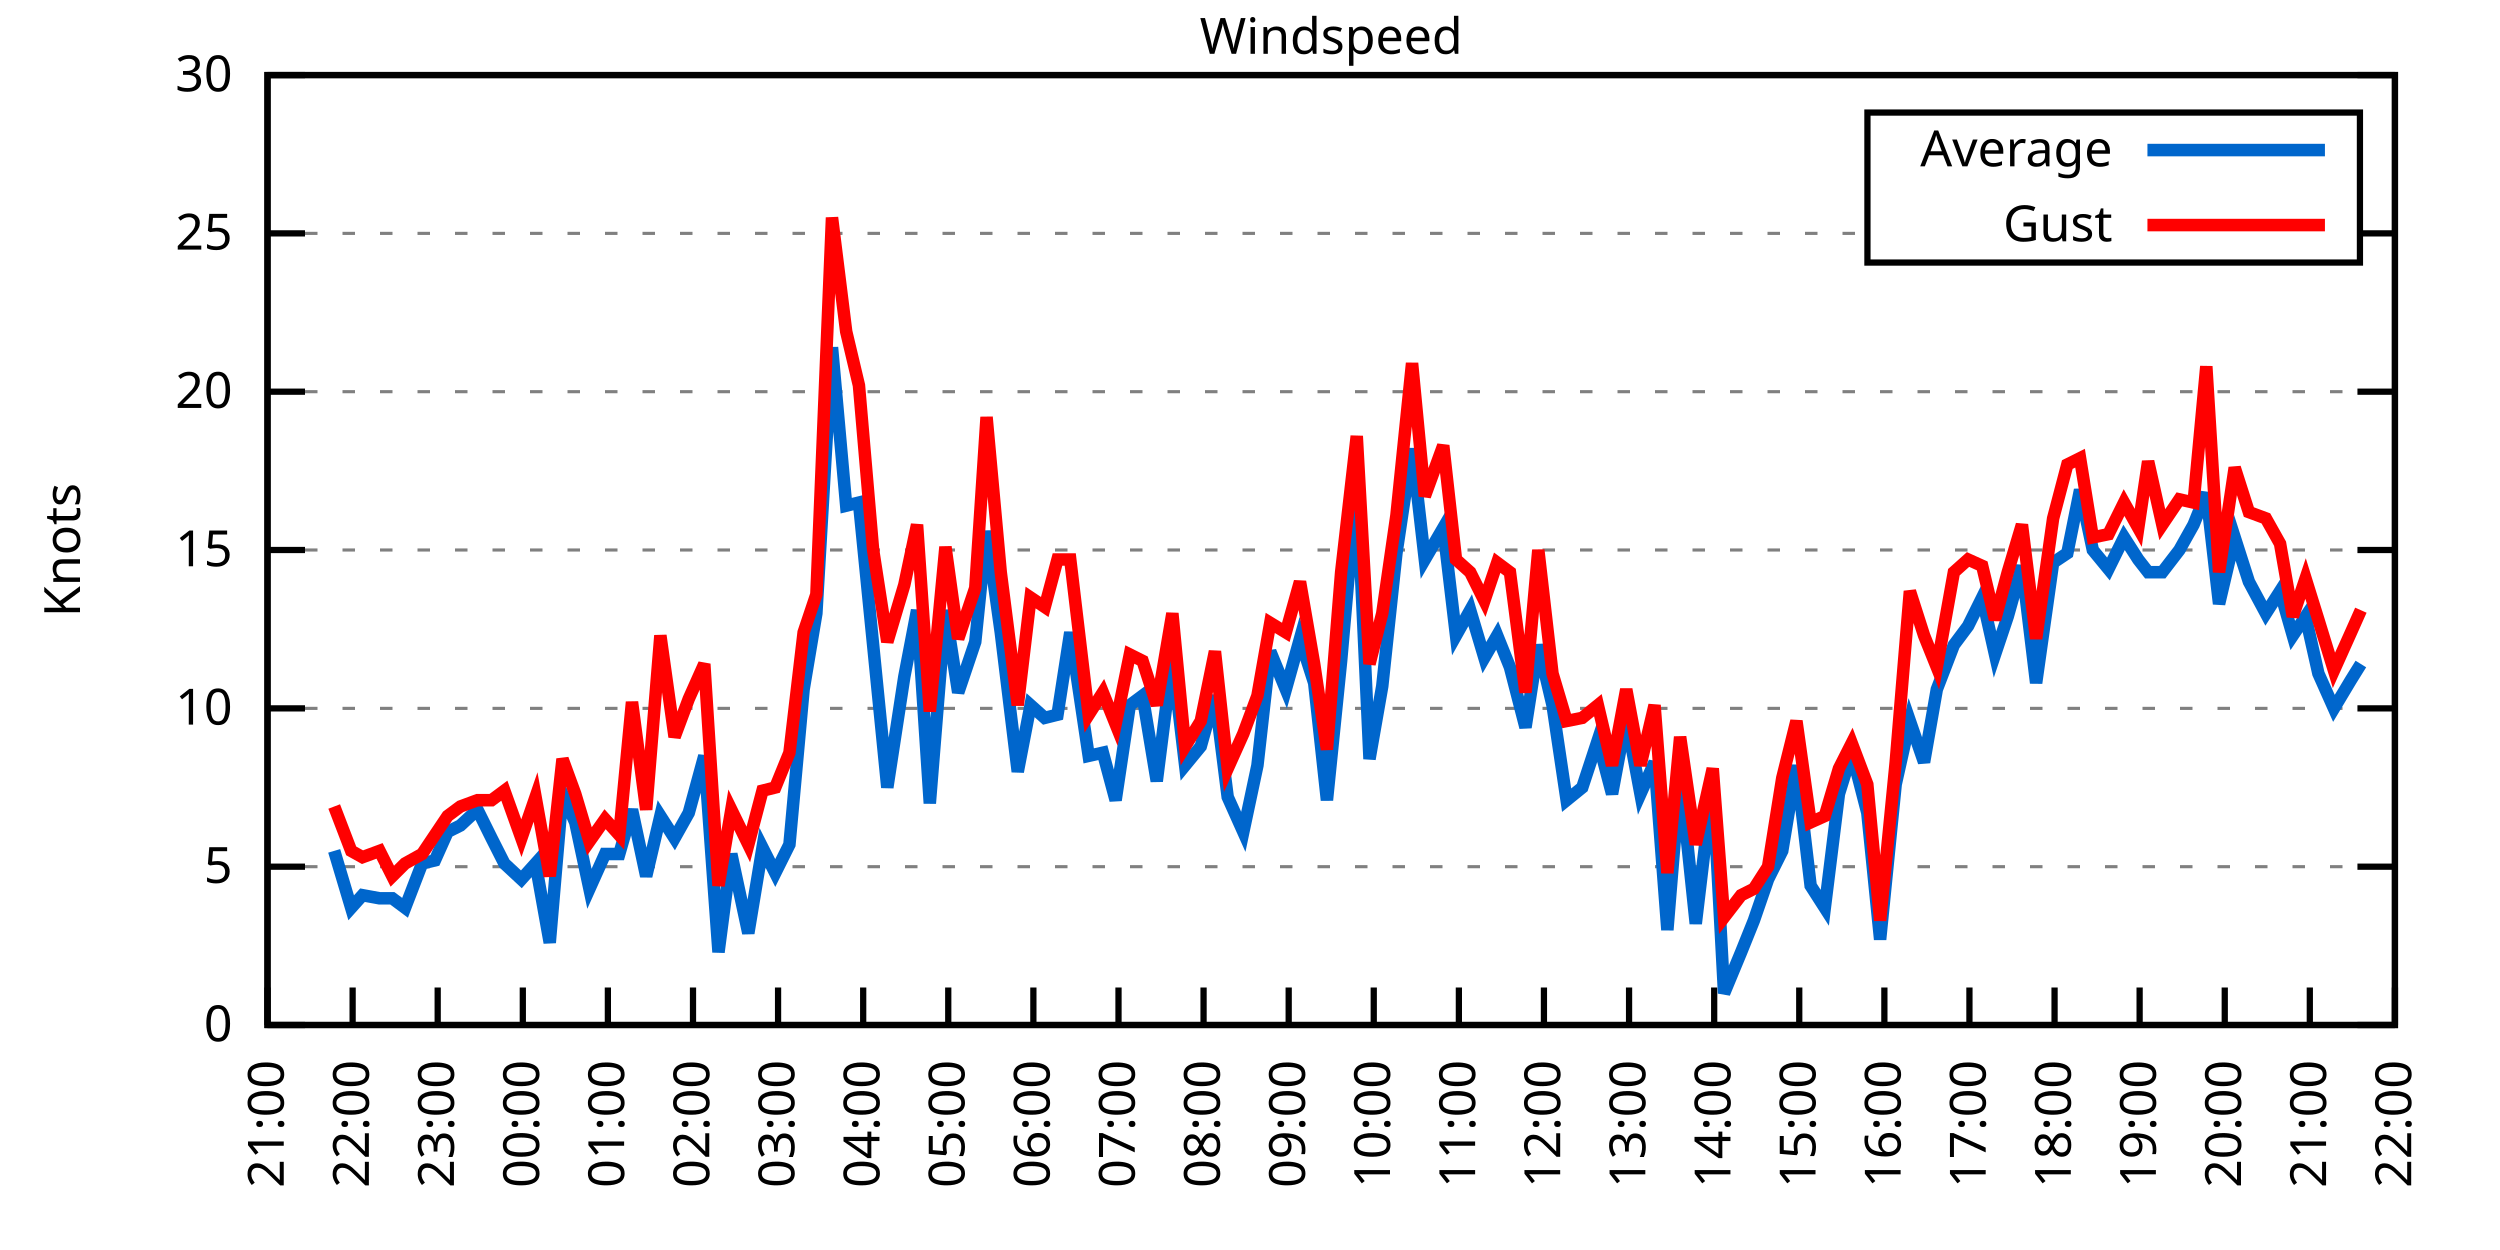
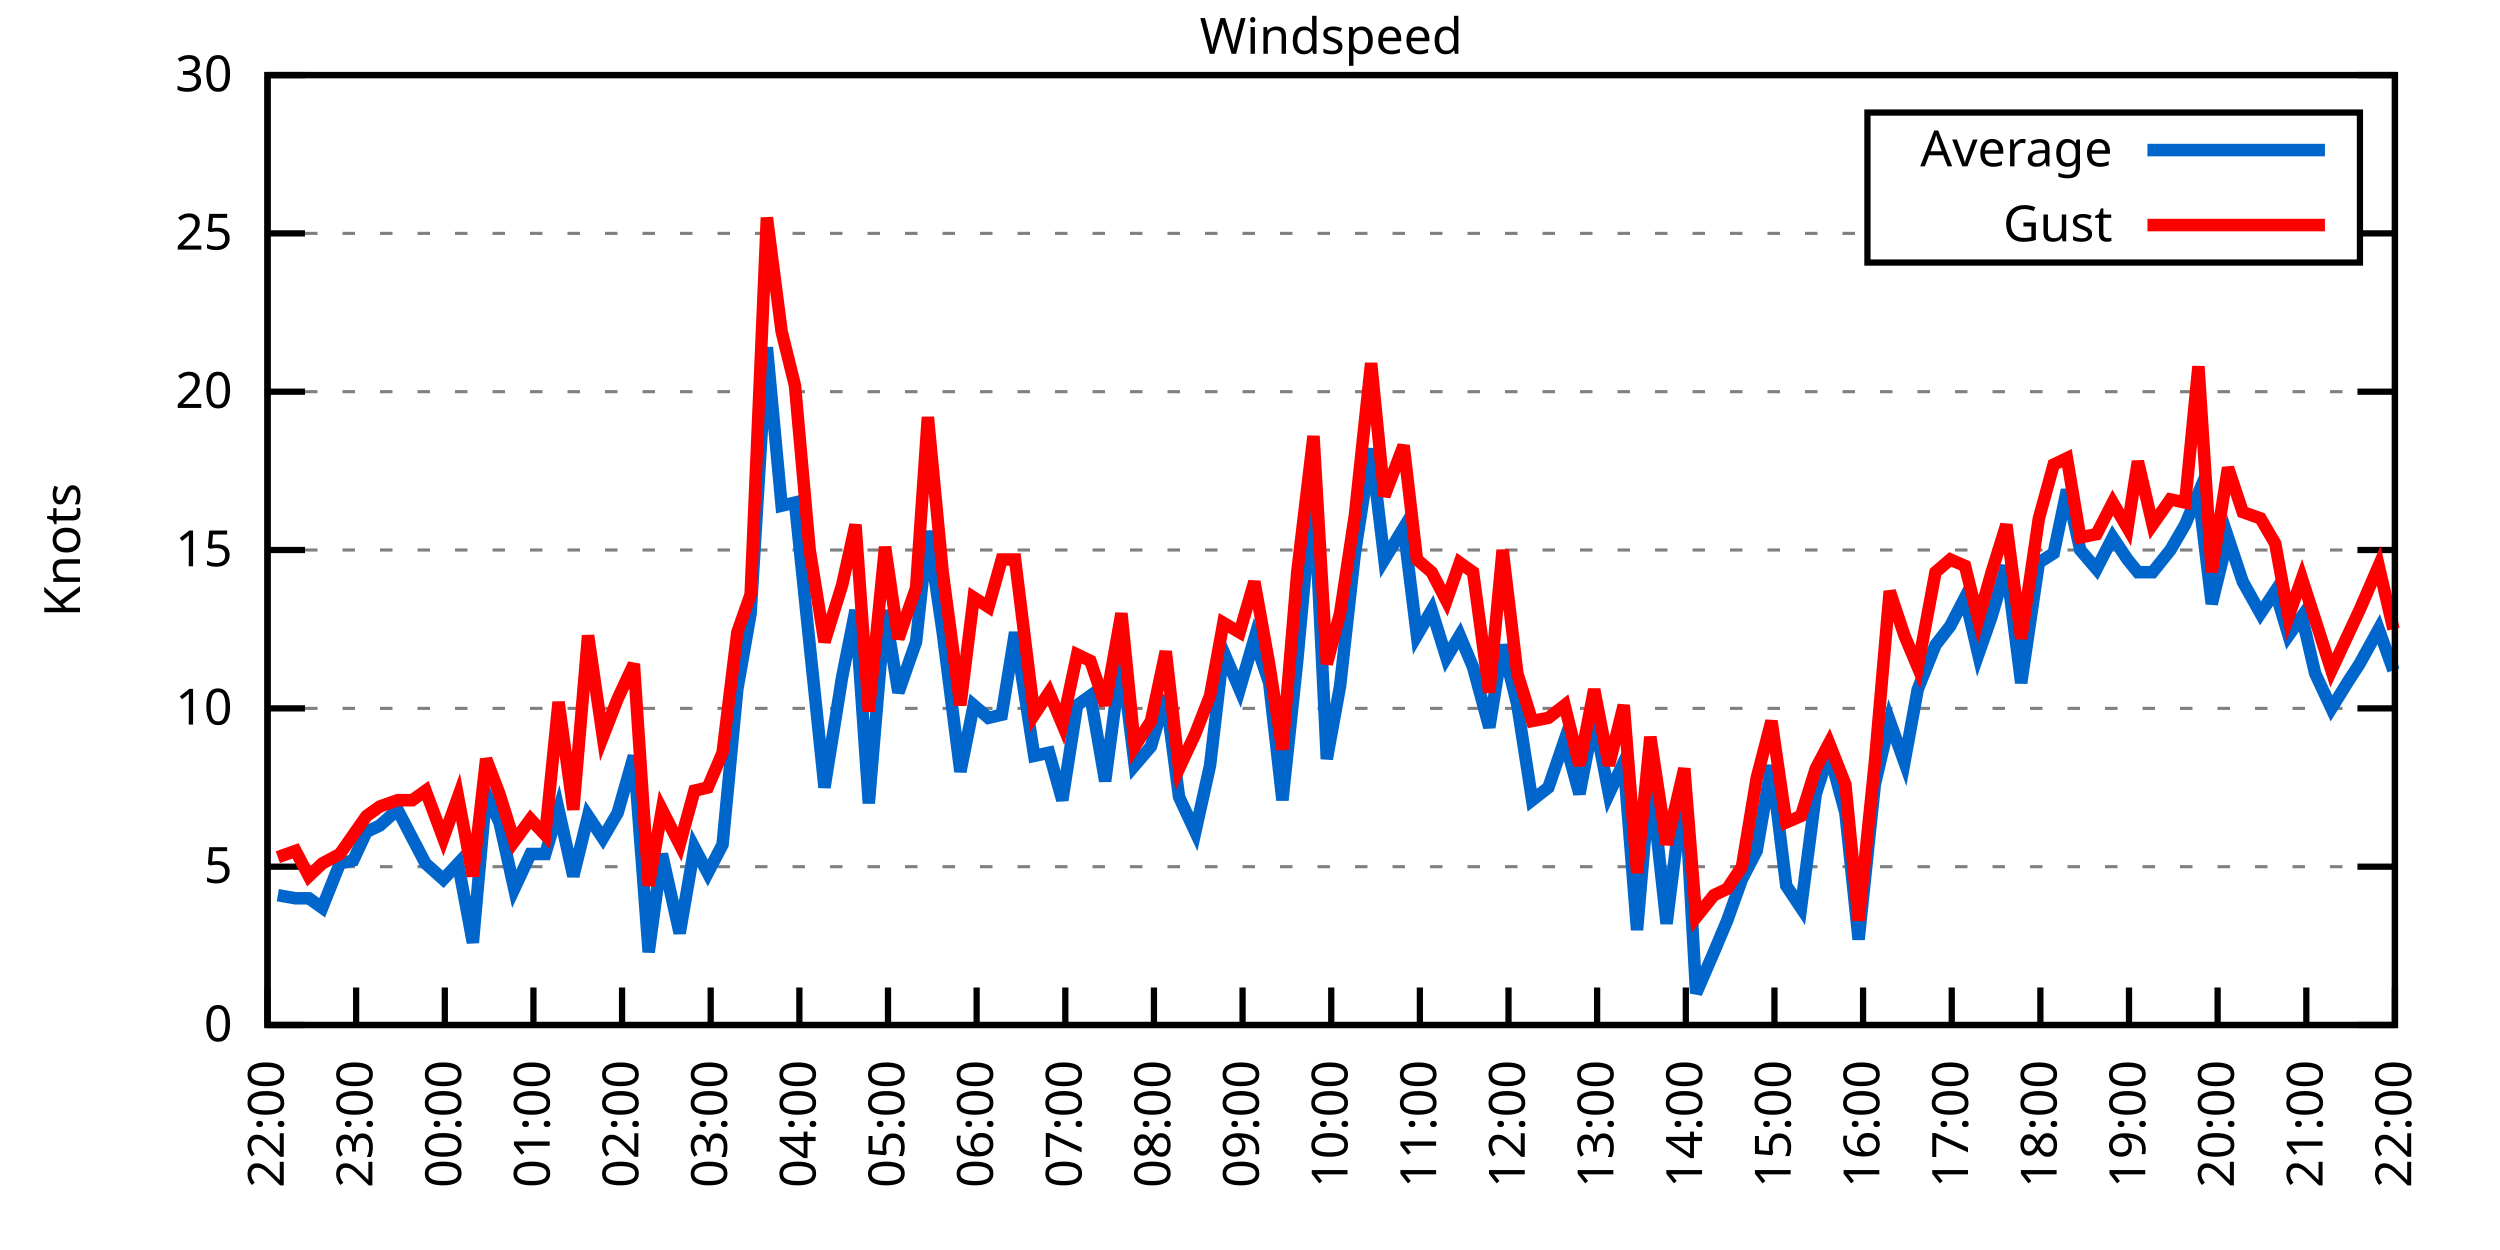
<svg xmlns="http://www.w3.org/2000/svg" xmlns:xlink="http://www.w3.org/1999/xlink" width="400" height="200" viewBox="0 0 400 200">
  <g id="gnuplot_canvas">
    <rect x="0" y="0" width="400" height="200" fill="none" />
    <defs>
      <circle id="gpDot" r="0.5" stroke-width="0.5" stroke="currentColor" />
      <path id="gpPt0" stroke-width="0.333" stroke="currentColor" d="M-1,0 h2 M0,-1 v2" />
      <path id="gpPt1" stroke-width="0.333" stroke="currentColor" d="M-1,-1 L1,1 M1,-1 L-1,1" />
      <path id="gpPt2" stroke-width="0.333" stroke="currentColor" d="M-1,0 L1,0 M0,-1 L0,1 M-1,-1 L1,1 M-1,1 L1,-1" />
      <rect id="gpPt3" stroke-width="0.333" stroke="currentColor" x="-1" y="-1" width="2" height="2" />
      <rect id="gpPt4" stroke-width="0.333" stroke="currentColor" fill="currentColor" x="-1" y="-1" width="2" height="2" />
      <circle id="gpPt5" stroke-width="0.333" stroke="currentColor" cx="0" cy="0" r="1" />
      <use xlink:href="#gpPt5" id="gpPt6" fill="currentColor" stroke="none" />
      <path id="gpPt7" stroke-width="0.333" stroke="currentColor" d="M0,-1.33 L-1.33,0.67 L1.33,0.67 z" />
      <use xlink:href="#gpPt7" id="gpPt8" fill="currentColor" stroke="none" />
      <use xlink:href="#gpPt7" id="gpPt9" stroke="currentColor" transform="rotate(180)" />
      <use xlink:href="#gpPt9" id="gpPt10" fill="currentColor" stroke="none" />
      <use xlink:href="#gpPt3" id="gpPt11" stroke="currentColor" transform="rotate(45)" />
      <use xlink:href="#gpPt11" id="gpPt12" fill="currentColor" stroke="none" />
      <path id="gpPt13" stroke-width="0.333" stroke="currentColor" d="M0,1.330 L1.265,0.411 L0.782,-1.067 L-0.782,-1.076 L-1.265,0.411 z" />
      <use xlink:href="#gpPt13" id="gpPt14" fill="currentColor" stroke="none" />
      <filter id="textbox" filterUnits="objectBoundingBox" x="0" y="0" height="1" width="1">
        <feFlood flood-color="white" flood-opacity="1" result="bgnd" />
        <feComposite in="SourceGraphic" in2="bgnd" operator="atop" />
      </filter>
      <filter id="greybox" filterUnits="objectBoundingBox" x="0" y="0" height="1" width="1">
        <feFlood flood-color="lightgrey" flood-opacity="1" result="grey" />
        <feComposite in="SourceGraphic" in2="grey" operator="atop" />
      </filter>
    </defs>
    <g fill="none" color="white" stroke="currentColor" stroke-width="1.00" stroke-linecap="butt" stroke-linejoin="miter">
</g>
    <g fill="none" color="black" stroke="currentColor" stroke-width="1.00" stroke-linecap="butt" stroke-linejoin="miter">
      <g stroke="none" shape-rendering="crispEdges">
        <polygon fill="rgb(255, 255, 255)" points="42.80,164.00 383.18,164.00 383.18,12.02 42.80,12.02 " />
      </g>
    </g>
    <g fill="none" color="black" stroke="currentColor" stroke-width="1.00" stroke-linecap="butt" stroke-linejoin="miter">
</g>
    <g fill="none" color="black" stroke="black" stroke-width="0.50" stroke-linecap="butt" stroke-linejoin="miter">
</g>
    <g fill="none" color="gray" stroke="currentColor" stroke-width="0.50" stroke-linecap="butt" stroke-linejoin="miter">
      <path stroke="gray" stroke-dasharray="2,4" class="gridline" d="M42.80,164.00 L383.19,164.00  " />
    </g>
    <g fill="none" color="gray" stroke="gray" stroke-width="1.00" stroke-linecap="butt" stroke-linejoin="miter">
</g>
    <g fill="none" color="black" stroke="currentColor" stroke-width="1.00" stroke-linecap="butt" stroke-linejoin="miter">
      <path stroke="black" d="M42.80,164.00 L48.80,164.00 M383.19,164.00 L377.19,164.00  " />
      <g transform="translate(37.20,166.60)" stroke="none" fill="black" font-family="Sans" font-size="8.00" text-anchor="end">
        <text>
          <tspan font-family="Sans"> 0</tspan>
        </text>
      </g>
    </g>
    <g fill="none" color="black" stroke="currentColor" stroke-width="1.00" stroke-linecap="butt" stroke-linejoin="miter">
</g>
    <g fill="none" color="black" stroke="black" stroke-width="0.50" stroke-linecap="butt" stroke-linejoin="miter">
</g>
    <g fill="none" color="gray" stroke="currentColor" stroke-width="0.50" stroke-linecap="butt" stroke-linejoin="miter">
      <path stroke="gray" stroke-dasharray="2,4" class="gridline" d="M42.80,138.67 L383.19,138.67  " />
    </g>
    <g fill="none" color="gray" stroke="gray" stroke-width="1.00" stroke-linecap="butt" stroke-linejoin="miter">
</g>
    <g fill="none" color="black" stroke="currentColor" stroke-width="1.00" stroke-linecap="butt" stroke-linejoin="miter">
      <path stroke="black" d="M42.80,138.67 L48.80,138.67 M383.19,138.67 L377.19,138.67  " />
      <g transform="translate(37.20,141.27)" stroke="none" fill="black" font-family="Sans" font-size="8.00" text-anchor="end">
        <text>
          <tspan font-family="Sans"> 5</tspan>
        </text>
      </g>
    </g>
    <g fill="none" color="black" stroke="currentColor" stroke-width="1.00" stroke-linecap="butt" stroke-linejoin="miter">
</g>
    <g fill="none" color="black" stroke="black" stroke-width="0.50" stroke-linecap="butt" stroke-linejoin="miter">
</g>
    <g fill="none" color="gray" stroke="currentColor" stroke-width="0.50" stroke-linecap="butt" stroke-linejoin="miter">
      <path stroke="gray" stroke-dasharray="2,4" class="gridline" d="M42.80,113.34 L383.19,113.34  " />
    </g>
    <g fill="none" color="gray" stroke="gray" stroke-width="1.00" stroke-linecap="butt" stroke-linejoin="miter">
</g>
    <g fill="none" color="black" stroke="currentColor" stroke-width="1.00" stroke-linecap="butt" stroke-linejoin="miter">
      <path stroke="black" d="M42.80,113.34 L48.80,113.34 M383.19,113.34 L377.19,113.34  " />
      <g transform="translate(37.20,115.94)" stroke="none" fill="black" font-family="Sans" font-size="8.00" text-anchor="end">
        <text>
          <tspan font-family="Sans"> 10</tspan>
        </text>
      </g>
    </g>
    <g fill="none" color="black" stroke="currentColor" stroke-width="1.00" stroke-linecap="butt" stroke-linejoin="miter">
</g>
    <g fill="none" color="black" stroke="black" stroke-width="0.50" stroke-linecap="butt" stroke-linejoin="miter">
</g>
    <g fill="none" color="gray" stroke="currentColor" stroke-width="0.50" stroke-linecap="butt" stroke-linejoin="miter">
      <path stroke="gray" stroke-dasharray="2,4" class="gridline" d="M42.80,88.00 L383.19,88.00  " />
    </g>
    <g fill="none" color="gray" stroke="gray" stroke-width="1.00" stroke-linecap="butt" stroke-linejoin="miter">
</g>
    <g fill="none" color="black" stroke="currentColor" stroke-width="1.00" stroke-linecap="butt" stroke-linejoin="miter">
      <path stroke="black" d="M42.80,88.00 L48.80,88.00 M383.19,88.00 L377.19,88.00  " />
      <g transform="translate(37.20,90.60)" stroke="none" fill="black" font-family="Sans" font-size="8.00" text-anchor="end">
        <text>
          <tspan font-family="Sans"> 15</tspan>
        </text>
      </g>
    </g>
    <g fill="none" color="black" stroke="currentColor" stroke-width="1.00" stroke-linecap="butt" stroke-linejoin="miter">
</g>
    <g fill="none" color="black" stroke="black" stroke-width="0.50" stroke-linecap="butt" stroke-linejoin="miter">
</g>
    <g fill="none" color="gray" stroke="currentColor" stroke-width="0.50" stroke-linecap="butt" stroke-linejoin="miter">
      <path stroke="gray" stroke-dasharray="2,4" class="gridline" d="M42.80,62.67 L383.19,62.67  " />
    </g>
    <g fill="none" color="gray" stroke="gray" stroke-width="1.00" stroke-linecap="butt" stroke-linejoin="miter">
</g>
    <g fill="none" color="black" stroke="currentColor" stroke-width="1.00" stroke-linecap="butt" stroke-linejoin="miter">
      <path stroke="black" d="M42.80,62.67 L48.80,62.67 M383.19,62.67 L377.19,62.67  " />
      <g transform="translate(37.20,65.27)" stroke="none" fill="black" font-family="Sans" font-size="8.00" text-anchor="end">
        <text>
          <tspan font-family="Sans"> 20</tspan>
        </text>
      </g>
    </g>
    <g fill="none" color="black" stroke="currentColor" stroke-width="1.00" stroke-linecap="butt" stroke-linejoin="miter">
</g>
    <g fill="none" color="black" stroke="black" stroke-width="0.50" stroke-linecap="butt" stroke-linejoin="miter">
</g>
    <g fill="none" color="gray" stroke="currentColor" stroke-width="0.50" stroke-linecap="butt" stroke-linejoin="miter">
      <path stroke="gray" stroke-dasharray="2,4" class="gridline" d="M42.80,37.34 L298.79,37.34 M377.59,37.34 L383.19,37.34  " />
    </g>
    <g fill="none" color="gray" stroke="gray" stroke-width="1.00" stroke-linecap="butt" stroke-linejoin="miter">
</g>
    <g fill="none" color="black" stroke="currentColor" stroke-width="1.00" stroke-linecap="butt" stroke-linejoin="miter">
      <path stroke="black" d="M42.80,37.34 L48.80,37.34 M383.19,37.34 L377.19,37.34  " />
      <g transform="translate(37.20,39.94)" stroke="none" fill="black" font-family="Sans" font-size="8.00" text-anchor="end">
        <text>
          <tspan font-family="Sans"> 25</tspan>
        </text>
      </g>
    </g>
    <g fill="none" color="black" stroke="currentColor" stroke-width="1.00" stroke-linecap="butt" stroke-linejoin="miter">
</g>
    <g fill="none" color="black" stroke="black" stroke-width="0.50" stroke-linecap="butt" stroke-linejoin="miter">
</g>
    <g fill="none" color="gray" stroke="currentColor" stroke-width="0.50" stroke-linecap="butt" stroke-linejoin="miter">
      <path stroke="gray" stroke-dasharray="2,4" class="gridline" d="M42.80,12.01 L383.19,12.01  " />
    </g>
    <g fill="none" color="gray" stroke="gray" stroke-width="1.00" stroke-linecap="butt" stroke-linejoin="miter">
</g>
    <g fill="none" color="black" stroke="currentColor" stroke-width="1.00" stroke-linecap="butt" stroke-linejoin="miter">
      <path stroke="black" d="M42.80,12.01 L48.80,12.01 M383.19,12.01 L377.19,12.01  " />
      <g transform="translate(37.20,14.61)" stroke="none" fill="black" font-family="Sans" font-size="8.00" text-anchor="end">
        <text>
          <tspan font-family="Sans"> 30</tspan>
        </text>
      </g>
    </g>
    <g fill="none" color="black" stroke="currentColor" stroke-width="1.00" stroke-linecap="butt" stroke-linejoin="miter">
      <path stroke="black" d="M42.80,164.00 L42.80,158.00  " />
      <g transform="translate(45.40,169.60) rotate(270.00)" stroke="none" fill="black" font-family="Sans" font-size="8.00" text-anchor="end">
        <text>
-           <tspan font-family="Sans">21:00</tspan>
-         </text>
-       </g>
-     </g>
-     <g fill="none" color="black" stroke="currentColor" stroke-width="1.00" stroke-linecap="butt" stroke-linejoin="miter">
-       <path stroke="black" d="M56.42,164.00 L56.42,158.00  " />
-       <g transform="translate(59.02,169.60) rotate(270.00)" stroke="none" fill="black" font-family="Sans" font-size="8.00" text-anchor="end">
-         <text>
          <tspan font-family="Sans">22:00</tspan>
        </text>
      </g>
    </g>
    <g fill="none" color="black" stroke="currentColor" stroke-width="1.00" stroke-linecap="butt" stroke-linejoin="miter">
-       <path stroke="black" d="M70.03,164.00 L70.03,158.00  " />
-       <g transform="translate(72.63,169.60) rotate(270.00)" stroke="none" fill="black" font-family="Sans" font-size="8.00" text-anchor="end">
+       <path stroke="black" d="M56.98,164.00 L56.98,158.00  " />
+       <g transform="translate(59.58,169.60) rotate(270.00)" stroke="none" fill="black" font-family="Sans" font-size="8.00" text-anchor="end">
        <text>
          <tspan font-family="Sans">23:00</tspan>
        </text>
      </g>
    </g>
    <g fill="none" color="black" stroke="currentColor" stroke-width="1.00" stroke-linecap="butt" stroke-linejoin="miter">
-       <path stroke="black" d="M83.65,164.00 L83.65,158.00  " />
-       <g transform="translate(86.25,169.60) rotate(270.00)" stroke="none" fill="black" font-family="Sans" font-size="8.00" text-anchor="end">
+       <path stroke="black" d="M71.17,164.00 L71.17,158.00  " />
+       <g transform="translate(73.77,169.60) rotate(270.00)" stroke="none" fill="black" font-family="Sans" font-size="8.00" text-anchor="end">
        <text>
          <tspan font-family="Sans">00:00</tspan>
        </text>
      </g>
    </g>
    <g fill="none" color="black" stroke="currentColor" stroke-width="1.00" stroke-linecap="butt" stroke-linejoin="miter">
-       <path stroke="black" d="M97.26,164.00 L97.26,158.00  " />
-       <g transform="translate(99.86,169.60) rotate(270.00)" stroke="none" fill="black" font-family="Sans" font-size="8.00" text-anchor="end">
+       <path stroke="black" d="M85.35,164.00 L85.35,158.00  " />
+       <g transform="translate(87.95,169.60) rotate(270.00)" stroke="none" fill="black" font-family="Sans" font-size="8.00" text-anchor="end">
        <text>
          <tspan font-family="Sans">01:00</tspan>
        </text>
      </g>
    </g>
    <g fill="none" color="black" stroke="currentColor" stroke-width="1.00" stroke-linecap="butt" stroke-linejoin="miter">
-       <path stroke="black" d="M110.88,164.00 L110.88,158.00  " />
-       <g transform="translate(113.48,169.60) rotate(270.00)" stroke="none" fill="black" font-family="Sans" font-size="8.00" text-anchor="end">
+       <path stroke="black" d="M99.53,164.00 L99.53,158.00  " />
+       <g transform="translate(102.13,169.60) rotate(270.00)" stroke="none" fill="black" font-family="Sans" font-size="8.00" text-anchor="end">
        <text>
          <tspan font-family="Sans">02:00</tspan>
        </text>
      </g>
    </g>
    <g fill="none" color="black" stroke="currentColor" stroke-width="1.00" stroke-linecap="butt" stroke-linejoin="miter">
-       <path stroke="black" d="M124.49,164.00 L124.49,158.00  " />
-       <g transform="translate(127.09,169.60) rotate(270.00)" stroke="none" fill="black" font-family="Sans" font-size="8.00" text-anchor="end">
+       <path stroke="black" d="M113.71,164.00 L113.71,158.00  " />
+       <g transform="translate(116.31,169.60) rotate(270.00)" stroke="none" fill="black" font-family="Sans" font-size="8.00" text-anchor="end">
        <text>
          <tspan font-family="Sans">03:00</tspan>
        </text>
      </g>
    </g>
    <g fill="none" color="black" stroke="currentColor" stroke-width="1.00" stroke-linecap="butt" stroke-linejoin="miter">
-       <path stroke="black" d="M138.11,164.00 L138.11,158.00  " />
-       <g transform="translate(140.71,169.60) rotate(270.00)" stroke="none" fill="black" font-family="Sans" font-size="8.00" text-anchor="end">
+       <path stroke="black" d="M127.90,164.00 L127.90,158.00  " />
+       <g transform="translate(130.50,169.60) rotate(270.00)" stroke="none" fill="black" font-family="Sans" font-size="8.00" text-anchor="end">
        <text>
          <tspan font-family="Sans">04:00</tspan>
        </text>
      </g>
    </g>
    <g fill="none" color="black" stroke="currentColor" stroke-width="1.00" stroke-linecap="butt" stroke-linejoin="miter">
-       <path stroke="black" d="M151.72,164.00 L151.72,158.00  " />
-       <g transform="translate(154.32,169.60) rotate(270.00)" stroke="none" fill="black" font-family="Sans" font-size="8.00" text-anchor="end">
+       <path stroke="black" d="M142.08,164.00 L142.08,158.00  " />
+       <g transform="translate(144.68,169.60) rotate(270.00)" stroke="none" fill="black" font-family="Sans" font-size="8.00" text-anchor="end">
        <text>
          <tspan font-family="Sans">05:00</tspan>
        </text>
      </g>
    </g>
    <g fill="none" color="black" stroke="currentColor" stroke-width="1.00" stroke-linecap="butt" stroke-linejoin="miter">
-       <path stroke="black" d="M165.34,164.00 L165.34,158.00  " />
-       <g transform="translate(167.94,169.60) rotate(270.00)" stroke="none" fill="black" font-family="Sans" font-size="8.00" text-anchor="end">
+       <path stroke="black" d="M156.26,164.00 L156.26,158.00  " />
+       <g transform="translate(158.86,169.60) rotate(270.00)" stroke="none" fill="black" font-family="Sans" font-size="8.00" text-anchor="end">
        <text>
          <tspan font-family="Sans">06:00</tspan>
        </text>
      </g>
    </g>
    <g fill="none" color="black" stroke="currentColor" stroke-width="1.00" stroke-linecap="butt" stroke-linejoin="miter">
-       <path stroke="black" d="M178.96,164.00 L178.96,158.00  " />
-       <g transform="translate(181.56,169.60) rotate(270.00)" stroke="none" fill="black" font-family="Sans" font-size="8.00" text-anchor="end">
+       <path stroke="black" d="M170.45,164.00 L170.45,158.00  " />
+       <g transform="translate(173.05,169.60) rotate(270.00)" stroke="none" fill="black" font-family="Sans" font-size="8.00" text-anchor="end">
        <text>
          <tspan font-family="Sans">07:00</tspan>
        </text>
      </g>
    </g>
    <g fill="none" color="black" stroke="currentColor" stroke-width="1.00" stroke-linecap="butt" stroke-linejoin="miter">
-       <path stroke="black" d="M192.57,164.00 L192.57,158.00  " />
-       <g transform="translate(195.17,169.60) rotate(270.00)" stroke="none" fill="black" font-family="Sans" font-size="8.00" text-anchor="end">
+       <path stroke="black" d="M184.63,164.00 L184.63,158.00  " />
+       <g transform="translate(187.23,169.60) rotate(270.00)" stroke="none" fill="black" font-family="Sans" font-size="8.00" text-anchor="end">
        <text>
          <tspan font-family="Sans">08:00</tspan>
        </text>
      </g>
    </g>
    <g fill="none" color="black" stroke="currentColor" stroke-width="1.00" stroke-linecap="butt" stroke-linejoin="miter">
-       <path stroke="black" d="M206.19,164.00 L206.19,158.00  " />
-       <g transform="translate(208.79,169.60) rotate(270.00)" stroke="none" fill="black" font-family="Sans" font-size="8.00" text-anchor="end">
+       <path stroke="black" d="M198.81,164.00 L198.81,158.00  " />
+       <g transform="translate(201.41,169.60) rotate(270.00)" stroke="none" fill="black" font-family="Sans" font-size="8.00" text-anchor="end">
        <text>
          <tspan font-family="Sans">09:00</tspan>
        </text>
      </g>
    </g>
    <g fill="none" color="black" stroke="currentColor" stroke-width="1.00" stroke-linecap="butt" stroke-linejoin="miter">
-       <path stroke="black" d="M219.80,164.00 L219.80,158.00  " />
-       <g transform="translate(222.40,169.60) rotate(270.00)" stroke="none" fill="black" font-family="Sans" font-size="8.00" text-anchor="end">
+       <path stroke="black" d="M213.00,164.00 L213.00,158.00  " />
+       <g transform="translate(215.60,169.60) rotate(270.00)" stroke="none" fill="black" font-family="Sans" font-size="8.00" text-anchor="end">
        <text>
          <tspan font-family="Sans">10:00</tspan>
        </text>
      </g>
    </g>
    <g fill="none" color="black" stroke="currentColor" stroke-width="1.00" stroke-linecap="butt" stroke-linejoin="miter">
-       <path stroke="black" d="M233.42,164.00 L233.42,158.00  " />
-       <g transform="translate(236.02,169.60) rotate(270.00)" stroke="none" fill="black" font-family="Sans" font-size="8.00" text-anchor="end">
+       <path stroke="black" d="M227.18,164.00 L227.18,158.00  " />
+       <g transform="translate(229.78,169.60) rotate(270.00)" stroke="none" fill="black" font-family="Sans" font-size="8.00" text-anchor="end">
        <text>
          <tspan font-family="Sans">11:00</tspan>
        </text>
      </g>
    </g>
    <g fill="none" color="black" stroke="currentColor" stroke-width="1.00" stroke-linecap="butt" stroke-linejoin="miter">
-       <path stroke="black" d="M247.03,164.00 L247.03,158.00  " />
-       <g transform="translate(249.63,169.60) rotate(270.00)" stroke="none" fill="black" font-family="Sans" font-size="8.00" text-anchor="end">
+       <path stroke="black" d="M241.36,164.00 L241.36,158.00  " />
+       <g transform="translate(243.96,169.60) rotate(270.00)" stroke="none" fill="black" font-family="Sans" font-size="8.00" text-anchor="end">
        <text>
          <tspan font-family="Sans">12:00</tspan>
        </text>
      </g>
    </g>
    <g fill="none" color="black" stroke="currentColor" stroke-width="1.00" stroke-linecap="butt" stroke-linejoin="miter">
-       <path stroke="black" d="M260.65,164.00 L260.65,158.00  " />
-       <g transform="translate(263.25,169.60) rotate(270.00)" stroke="none" fill="black" font-family="Sans" font-size="8.00" text-anchor="end">
+       <path stroke="black" d="M255.54,164.00 L255.54,158.00  " />
+       <g transform="translate(258.14,169.60) rotate(270.00)" stroke="none" fill="black" font-family="Sans" font-size="8.00" text-anchor="end">
        <text>
          <tspan font-family="Sans">13:00</tspan>
        </text>
      </g>
    </g>
    <g fill="none" color="black" stroke="currentColor" stroke-width="1.00" stroke-linecap="butt" stroke-linejoin="miter">
-       <path stroke="black" d="M274.27,164.00 L274.27,158.00  " />
-       <g transform="translate(276.87,169.60) rotate(270.00)" stroke="none" fill="black" font-family="Sans" font-size="8.00" text-anchor="end">
+       <path stroke="black" d="M269.73,164.00 L269.73,158.00  " />
+       <g transform="translate(272.33,169.60) rotate(270.00)" stroke="none" fill="black" font-family="Sans" font-size="8.00" text-anchor="end">
        <text>
          <tspan font-family="Sans">14:00</tspan>
        </text>
      </g>
    </g>
    <g fill="none" color="black" stroke="currentColor" stroke-width="1.00" stroke-linecap="butt" stroke-linejoin="miter">
-       <path stroke="black" d="M287.88,164.00 L287.88,158.00  " />
-       <g transform="translate(290.48,169.60) rotate(270.00)" stroke="none" fill="black" font-family="Sans" font-size="8.00" text-anchor="end">
+       <path stroke="black" d="M283.91,164.00 L283.91,158.00  " />
+       <g transform="translate(286.51,169.60) rotate(270.00)" stroke="none" fill="black" font-family="Sans" font-size="8.00" text-anchor="end">
        <text>
          <tspan font-family="Sans">15:00</tspan>
        </text>
      </g>
    </g>
    <g fill="none" color="black" stroke="currentColor" stroke-width="1.00" stroke-linecap="butt" stroke-linejoin="miter">
-       <path stroke="black" d="M301.50,164.00 L301.50,158.00  " />
-       <g transform="translate(304.10,169.60) rotate(270.00)" stroke="none" fill="black" font-family="Sans" font-size="8.00" text-anchor="end">
+       <path stroke="black" d="M298.09,164.00 L298.09,158.00  " />
+       <g transform="translate(300.69,169.60) rotate(270.00)" stroke="none" fill="black" font-family="Sans" font-size="8.00" text-anchor="end">
        <text>
          <tspan font-family="Sans">16:00</tspan>
        </text>
      </g>
    </g>
    <g fill="none" color="black" stroke="currentColor" stroke-width="1.00" stroke-linecap="butt" stroke-linejoin="miter">
-       <path stroke="black" d="M315.11,164.00 L315.11,158.00  " />
-       <g transform="translate(317.71,169.60) rotate(270.00)" stroke="none" fill="black" font-family="Sans" font-size="8.00" text-anchor="end">
+       <path stroke="black" d="M312.28,164.00 L312.28,158.00  " />
+       <g transform="translate(314.88,169.60) rotate(270.00)" stroke="none" fill="black" font-family="Sans" font-size="8.00" text-anchor="end">
        <text>
          <tspan font-family="Sans">17:00</tspan>
        </text>
      </g>
    </g>
    <g fill="none" color="black" stroke="currentColor" stroke-width="1.00" stroke-linecap="butt" stroke-linejoin="miter">
-       <path stroke="black" d="M328.73,164.00 L328.73,158.00  " />
-       <g transform="translate(331.33,169.60) rotate(270.00)" stroke="none" fill="black" font-family="Sans" font-size="8.00" text-anchor="end">
+       <path stroke="black" d="M326.46,164.00 L326.46,158.00  " />
+       <g transform="translate(329.06,169.60) rotate(270.00)" stroke="none" fill="black" font-family="Sans" font-size="8.00" text-anchor="end">
        <text>
          <tspan font-family="Sans">18:00</tspan>
        </text>
      </g>
    </g>
    <g fill="none" color="black" stroke="currentColor" stroke-width="1.00" stroke-linecap="butt" stroke-linejoin="miter">
-       <path stroke="black" d="M342.34,164.00 L342.34,158.00  " />
-       <g transform="translate(344.94,169.60) rotate(270.00)" stroke="none" fill="black" font-family="Sans" font-size="8.00" text-anchor="end">
+       <path stroke="black" d="M340.64,164.00 L340.64,158.00  " />
+       <g transform="translate(343.24,169.60) rotate(270.00)" stroke="none" fill="black" font-family="Sans" font-size="8.00" text-anchor="end">
        <text>
          <tspan font-family="Sans">19:00</tspan>
        </text>
      </g>
    </g>
    <g fill="none" color="black" stroke="currentColor" stroke-width="1.00" stroke-linecap="butt" stroke-linejoin="miter">
-       <path stroke="black" d="M355.96,164.00 L355.96,158.00  " />
-       <g transform="translate(358.56,169.60) rotate(270.00)" stroke="none" fill="black" font-family="Sans" font-size="8.00" text-anchor="end">
+       <path stroke="black" d="M354.82,164.00 L354.82,158.00  " />
+       <g transform="translate(357.42,169.60) rotate(270.00)" stroke="none" fill="black" font-family="Sans" font-size="8.00" text-anchor="end">
        <text>
          <tspan font-family="Sans">20:00</tspan>
        </text>
      </g>
    </g>
    <g fill="none" color="black" stroke="currentColor" stroke-width="1.00" stroke-linecap="butt" stroke-linejoin="miter">
-       <path stroke="black" d="M369.57,164.00 L369.57,158.00  " />
-       <g transform="translate(372.17,169.60) rotate(270.00)" stroke="none" fill="black" font-family="Sans" font-size="8.00" text-anchor="end">
+       <path stroke="black" d="M369.01,164.00 L369.01,158.00  " />
+       <g transform="translate(371.61,169.60) rotate(270.00)" stroke="none" fill="black" font-family="Sans" font-size="8.00" text-anchor="end">
        <text>
          <tspan font-family="Sans">21:00</tspan>
        </text>
      </g>
    </g>
    <g fill="none" color="black" stroke="currentColor" stroke-width="1.00" stroke-linecap="butt" stroke-linejoin="miter">
      <path stroke="black" d="M383.19,164.00 L383.19,158.00  " />
      <g transform="translate(385.79,169.60) rotate(270.00)" stroke="none" fill="black" font-family="Sans" font-size="8.00" text-anchor="end">
        <text>
          <tspan font-family="Sans">22:00</tspan>
        </text>
      </g>
    </g>
    <g fill="none" color="black" stroke="currentColor" stroke-width="1.00" stroke-linecap="butt" stroke-linejoin="miter">
</g>
    <g fill="none" color="black" stroke="currentColor" stroke-width="1.00" stroke-linecap="butt" stroke-linejoin="miter">
      <path stroke="black" d="M42.80,12.01 L42.80,164.00 L383.19,164.00 L383.19,12.01 L42.80,12.01 Z  " />
    </g>
    <g fill="none" color="black" stroke="currentColor" stroke-width="1.00" stroke-linecap="butt" stroke-linejoin="miter">
</g>
    <g fill="none" color="black" stroke="currentColor" stroke-width="1.00" stroke-linecap="butt" stroke-linejoin="miter">
      <path stroke="black" d="M298.79,42.01 L298.79,18.01 L377.59,18.01 L377.59,42.01 L298.79,42.01 Z  " />
    </g>
    <g id="Windspeed_plot_1">
      <g fill="none" color="white" stroke="black" stroke-width="2.00" stroke-linecap="butt" stroke-linejoin="miter">
</g>
      <g fill="none" color="black" stroke="currentColor" stroke-width="2.00" stroke-linecap="butt" stroke-linejoin="miter">
        <g transform="translate(337.99,26.61)" stroke="none" fill="black" font-family="Sans" font-size="8.00" text-anchor="end">
          <text>
            <tspan font-family="Sans">Average</tspan>
          </text>
        </g>
      </g>
      <g fill="none" color="black" stroke="currentColor" stroke-width="2.00" stroke-linecap="butt" stroke-linejoin="miter">
-         <path stroke="rgb(  0, 102, 204)" d="M343.59,24.01 L371.99,24.01 M53.47,136.14 L56.19,145.25 L58.00,143.23 L60.73,143.73 L62.77,143.73 L64.81,145.25   L67.54,138.16 L69.58,137.66 L71.62,133.10 L73.66,132.08 L76.39,129.55 L78.65,134.11 L80.70,138.16 L83.42,140.69   L85.69,138.16 L87.96,150.83 L90.00,127.02 L92.04,131.58 L94.31,142.21 L96.81,136.64 L99.08,136.64 L101.12,129.55   L103.39,140.19 L105.66,130.56 L107.93,134.11 L110.20,130.06 L112.69,120.94 L114.96,152.35 L117.01,136.64 L119.73,149.31   L122.00,135.63 L124.04,139.68 L126.31,135.12 L128.58,110.30 L130.62,98.14 L133.12,55.58 L135.39,80.91 L137.43,80.41   L139.70,103.20 L141.97,126.00 L144.69,108.27 L146.73,97.63 L148.77,128.54 L151.27,97.63 L153.31,110.80 L156.04,102.70   L157.85,84.97 L160.12,101.18 L162.84,123.47 L164.89,112.83 L167.16,114.86 L169.20,114.35 L171.24,101.18 L174.19,120.94   L176.46,120.43 L178.50,128.03 L180.77,112.83 L182.81,111.31 L185.08,124.99 L187.58,105.23 L189.62,122.46 L192.12,119.42   L194.39,111.31 L196.43,127.52 L198.93,133.10 L201.19,122.46 L203.24,104.22 L205.73,110.30 L208.00,102.19 L210.27,109.28   L212.31,128.03 L214.58,105.74 L217.08,77.37 L219.12,121.44 L221.16,109.79 L223.43,88.51 L225.93,71.79 L227.97,89.52   L230.92,84.46 L232.96,101.68 L235.23,97.63 L237.50,105.23 L239.55,101.68 L241.59,106.75 L244.08,116.38 L246.13,103.20   L248.40,112.83 L250.66,128.03 L253.16,126.00 L255.66,118.40 L257.93,127.02 L260.20,114.86 L262.47,127.02 L264.73,121.95   L266.78,148.80 L268.82,123.98 L271.32,147.79 L274.04,124.99 L275.85,158.93 L278.58,152.35 L280.62,147.28 L282.89,140.69   L285.16,136.14 L287.43,122.46 L289.70,141.71 L291.97,145.25 L294.23,127.02 L296.28,120.43 L298.77,130.06 L300.82,150.32   L303.31,125.50 L305.58,115.36 L307.85,121.95 L309.89,110.30 L312.62,103.20 L314.89,100.16 L317.15,95.60 L319.20,104.72   L321.24,98.64 L323.51,90.54 L325.78,109.28 L328.50,90.03 L330.77,88.51 L332.81,78.38 L334.85,88.00 L337.35,91.04   L339.85,85.98 L342.12,89.52 L343.70,91.55 L345.97,91.55 L348.70,88.00 L350.97,83.95 L353.01,78.89 L355.05,96.62   L357.55,85.98 L359.82,93.07 L362.54,98.14 L364.81,94.59 L366.85,101.68 L368.89,98.64 L370.94,107.76 L373.43,113.34   L376.16,108.78 L377.74,106.24  " />
+         <path stroke="rgb(  0, 102, 204)" d="M343.59,24.01 L371.99,24.01 M44.45,143.23 L47.29,143.73 L49.42,143.73 L51.55,145.25 L54.38,138.16 L56.51,137.66   L58.64,133.10 L60.77,132.08 L63.60,129.55 L65.97,134.11 L68.09,138.16 L70.93,140.69 L73.29,138.16 L75.66,150.83   L77.78,127.02 L79.91,131.58 L82.28,142.21 L84.88,136.64 L87.24,136.64 L89.37,129.55 L91.73,140.19 L94.09,130.56   L96.46,134.11 L98.82,130.06 L101.42,120.94 L103.79,152.35 L105.91,136.64 L108.75,149.31 L111.11,135.63 L113.24,139.68   L115.61,135.12 L117.97,110.30 L120.10,98.14 L122.70,55.58 L125.06,80.91 L127.19,80.41 L129.55,103.20 L131.92,126.00   L134.75,108.27 L136.88,97.63 L139.01,128.54 L141.61,97.63 L143.74,110.80 L146.57,102.70 L148.46,84.97 L150.83,101.18   L153.66,123.47 L155.79,112.83 L158.15,114.86 L160.28,114.35 L162.41,101.18 L165.48,120.94 L167.85,120.43 L169.97,128.03   L172.34,112.83 L174.46,111.31 L176.83,124.99 L179.43,105.23 L181.56,122.46 L184.16,119.42 L186.52,111.31 L188.65,127.52   L191.25,133.10 L193.61,122.46 L195.74,104.22 L198.34,110.30 L200.70,102.19 L203.07,109.28 L205.19,128.03 L207.56,105.74   L210.16,77.37 L212.29,121.44 L214.41,109.79 L216.78,88.51 L219.38,71.79 L221.50,89.52 L224.58,84.46 L226.71,101.68   L229.07,97.63 L231.43,105.23 L233.56,101.68 L235.69,106.75 L238.29,116.38 L240.42,103.20 L242.78,112.83 L245.14,128.03   L247.74,126.00 L250.34,118.40 L252.71,127.02 L255.07,114.86 L257.43,127.02 L259.80,121.95 L261.93,148.80 L264.05,123.98   L266.65,147.79 L269.49,124.99 L271.38,158.93 L274.22,152.35 L276.35,147.28 L278.71,140.69 L281.07,136.14 L283.44,122.46   L285.80,141.71 L288.16,145.25 L290.53,127.02 L292.66,120.43 L295.26,130.06 L297.38,150.32 L299.98,125.50 L302.35,115.36   L304.71,121.95 L306.84,110.30 L309.68,103.20 L312.04,100.16 L314.40,95.60 L316.53,104.72 L318.66,98.64 L321.02,90.54   L323.39,109.28 L326.22,90.03 L328.59,88.51 L330.71,78.38 L332.84,88.00 L335.44,91.04 L338.04,85.98 L340.40,89.52   L342.06,91.55 L344.42,91.55 L347.26,88.00 L349.62,83.95 L351.75,78.89 L353.88,96.62 L356.48,85.98 L358.84,93.07   L361.68,98.14 L364.04,94.59 L366.17,101.68 L368.30,98.64 L370.43,107.76 L373.03,113.34 L375.86,108.78 L377.52,106.24   L380.59,100.67 L382.95,107.26  " />
      </g>
    </g>
    <g id="Windspeed_plot_2">
      <g fill="none" color="black" stroke="currentColor" stroke-width="2.00" stroke-linecap="butt" stroke-linejoin="miter">
        <g transform="translate(337.99,38.61)" stroke="none" fill="black" font-family="Sans" font-size="8.00" text-anchor="end">
          <text>
            <tspan font-family="Sans">Gust</tspan>
          </text>
        </g>
      </g>
      <g fill="none" color="black" stroke="currentColor" stroke-width="2.00" stroke-linecap="butt" stroke-linejoin="miter">
-         <path stroke="rgb(255,   0,   0)" d="M343.59,36.01 L371.99,36.01 M53.47,129.04 L56.19,136.14 L58.00,137.15 L60.73,136.14 L62.77,140.19 L64.81,138.16   L67.54,136.64 L69.58,133.60 L71.62,130.56 L73.66,129.04 L76.39,128.03 L78.65,128.03 L80.70,126.51 L83.42,134.11   L85.69,127.52 L87.96,140.19 L90.00,121.44 L92.04,127.02 L94.31,134.62 L96.81,131.07 L99.08,133.60 L101.12,112.32   L103.39,129.55 L105.66,101.68 L107.93,117.90 L110.20,111.82 L112.69,106.24 L114.96,141.71 L117.01,129.55 L119.73,135.12   L122.00,126.51 L124.04,126.00 L126.31,120.43 L128.58,101.18 L130.62,95.10 L133.12,34.81 L135.39,53.05 L137.43,61.66   L139.70,88.00 L141.97,102.70 L144.69,93.58 L146.73,83.95 L148.77,113.84 L151.27,87.50 L153.31,102.19 L156.04,94.08   L157.85,66.73 L160.12,91.55 L162.84,112.83 L164.89,95.60 L167.16,97.12 L169.20,89.52 L171.24,89.52 L174.19,114.35   L176.46,110.80 L178.50,115.87 L180.77,104.72 L182.81,105.74 L185.08,112.83 L187.58,98.14 L189.62,119.42 L192.12,115.36   L194.39,104.22 L196.43,122.96 L198.93,117.39 L201.19,111.31 L203.24,99.66 L205.73,101.18 L208.00,93.07 L210.27,106.24   L212.31,119.92 L214.58,91.55 L217.08,69.77 L219.12,106.24 L221.16,98.14 L223.43,82.43 L225.93,58.11 L227.97,79.39   L230.92,71.29 L232.96,89.52 L235.23,91.55 L237.50,96.11 L239.55,90.03 L241.59,91.55 L244.08,110.80 L246.13,88.00   L248.40,107.76 L250.66,115.36 L253.16,114.86 L255.66,112.83 L257.93,122.46 L260.20,110.30 L262.47,122.46 L264.73,112.83   L266.78,139.68 L268.82,117.90 L271.32,135.12 L274.04,122.96 L275.85,146.77 L278.58,143.23 L280.62,142.21 L282.89,138.67   L285.16,124.48 L287.43,115.36 L289.70,131.58 L291.97,130.56 L294.23,122.96 L296.28,118.91 L298.77,125.50 L300.82,147.28   L303.31,121.95 L305.58,94.59 L307.85,101.68 L309.89,106.75 L312.62,91.55 L314.89,89.52 L317.15,90.54 L319.20,99.15   L321.24,91.55 L323.51,83.95 L325.78,102.19 L328.50,82.94 L330.77,74.33 L332.81,73.31 L334.85,85.98 L337.35,85.47   L339.85,80.41 L342.12,84.46 L343.70,73.82 L345.97,83.95 L348.70,79.90 L350.97,80.41 L353.01,58.62 L355.05,91.55   L357.55,74.83 L359.82,81.93 L362.54,82.94 L364.81,86.99 L366.85,98.64 L368.89,92.56 L370.94,99.15 L373.43,107.26   L376.16,101.18 L377.74,97.63  " />
+         <path stroke="rgb(255,   0,   0)" d="M343.59,36.01 L371.99,36.01 M44.45,137.15 L47.29,136.14 L49.42,140.19 L51.55,138.16 L54.38,136.64 L56.51,133.60   L58.64,130.56 L60.77,129.04 L63.60,128.03 L65.97,128.03 L68.09,126.51 L70.93,134.11 L73.29,127.52 L75.66,140.19   L77.78,121.44 L79.91,127.02 L82.28,134.62 L84.88,131.07 L87.24,133.60 L89.37,112.32 L91.73,129.55 L94.09,101.68   L96.46,117.90 L98.82,111.82 L101.42,106.24 L103.79,141.71 L105.91,129.55 L108.75,135.12 L111.11,126.51 L113.24,126.00   L115.61,120.43 L117.97,101.18 L120.10,95.10 L122.70,34.81 L125.06,53.05 L127.19,61.66 L129.55,88.00 L131.92,102.70   L134.75,93.58 L136.88,83.95 L139.01,113.84 L141.61,87.50 L143.74,102.19 L146.57,94.08 L148.46,66.73 L150.83,91.55   L153.66,112.83 L155.79,95.60 L158.15,97.12 L160.28,89.52 L162.41,89.52 L165.48,114.35 L167.85,110.80 L169.97,115.87   L172.34,104.72 L174.46,105.74 L176.83,112.83 L179.43,98.14 L181.56,119.42 L184.16,115.36 L186.52,104.22 L188.65,122.96   L191.25,117.39 L193.61,111.31 L195.74,99.66 L198.34,101.18 L200.70,93.07 L203.07,106.24 L205.19,119.92 L207.56,91.55   L210.16,69.77 L212.29,106.24 L214.41,98.14 L216.78,82.43 L219.38,58.11 L221.50,79.39 L224.58,71.29 L226.71,89.52   L229.07,91.55 L231.43,96.11 L233.56,90.03 L235.69,91.55 L238.29,110.80 L240.42,88.00 L242.78,107.76 L245.14,115.36   L247.74,114.86 L250.34,112.83 L252.71,122.46 L255.07,110.30 L257.43,122.46 L259.80,112.83 L261.93,139.68 L264.05,117.90   L266.65,135.12 L269.49,122.96 L271.38,146.77 L274.22,143.23 L276.35,142.21 L278.71,138.67 L281.07,124.48 L283.44,115.36   L285.80,131.58 L288.16,130.56 L290.53,122.96 L292.66,118.91 L295.26,125.50 L297.38,147.28 L299.98,121.95 L302.35,94.59   L304.71,101.68 L306.84,106.75 L309.68,91.55 L312.04,89.52 L314.40,90.54 L316.53,99.15 L318.66,91.55 L321.02,83.95   L323.39,102.19 L326.22,82.94 L328.59,74.33 L330.71,73.31 L332.84,85.98 L335.44,85.47 L338.04,80.41 L340.40,84.46   L342.06,73.82 L344.42,83.95 L347.26,79.90 L349.62,80.41 L351.75,58.62 L353.88,91.55 L356.48,74.83 L358.84,81.93   L361.68,82.94 L364.04,86.99 L366.17,98.64 L368.30,92.56 L370.43,99.15 L373.03,107.26 L375.86,101.18 L377.52,97.63   L380.59,90.54 L382.95,100.67  " />
      </g>
    </g>
    <g fill="none" color="black" stroke="currentColor" stroke-width="2.00" stroke-linecap="butt" stroke-linejoin="miter">
</g>
    <g fill="none" color="black" stroke="black" stroke-width="1.00" stroke-linecap="butt" stroke-linejoin="miter">
</g>
    <g fill="none" color="black" stroke="currentColor" stroke-width="1.00" stroke-linecap="butt" stroke-linejoin="miter">
      <path stroke="black" d="M42.80,12.01 L42.80,164.00 L383.19,164.00 L383.19,12.01 L42.80,12.01 Z  " />
      <g transform="translate(12.80,88.01) rotate(270.00)" stroke="none" fill="black" font-family="Sans" font-size="8.00" text-anchor="middle">
        <text>
          <tspan font-family="Sans">Knots</tspan>
        </text>
      </g>
    </g>
    <g fill="none" color="black" stroke="currentColor" stroke-width="1.00" stroke-linecap="butt" stroke-linejoin="miter">
</g>
    <g fill="none" color="black" stroke="currentColor" stroke-width="1.00" stroke-linecap="butt" stroke-linejoin="miter">
      <g transform="translate(212.99,8.61)" stroke="none" fill="black" font-family="Sans" font-size="8.00" text-anchor="middle">
        <text>
          <tspan font-family="Sans">Windspeed</tspan>
        </text>
      </g>
    </g>
    <g fill="none" color="black" stroke="currentColor" stroke-width="1.00" stroke-linecap="butt" stroke-linejoin="miter">
</g>
  </g>
</svg>
